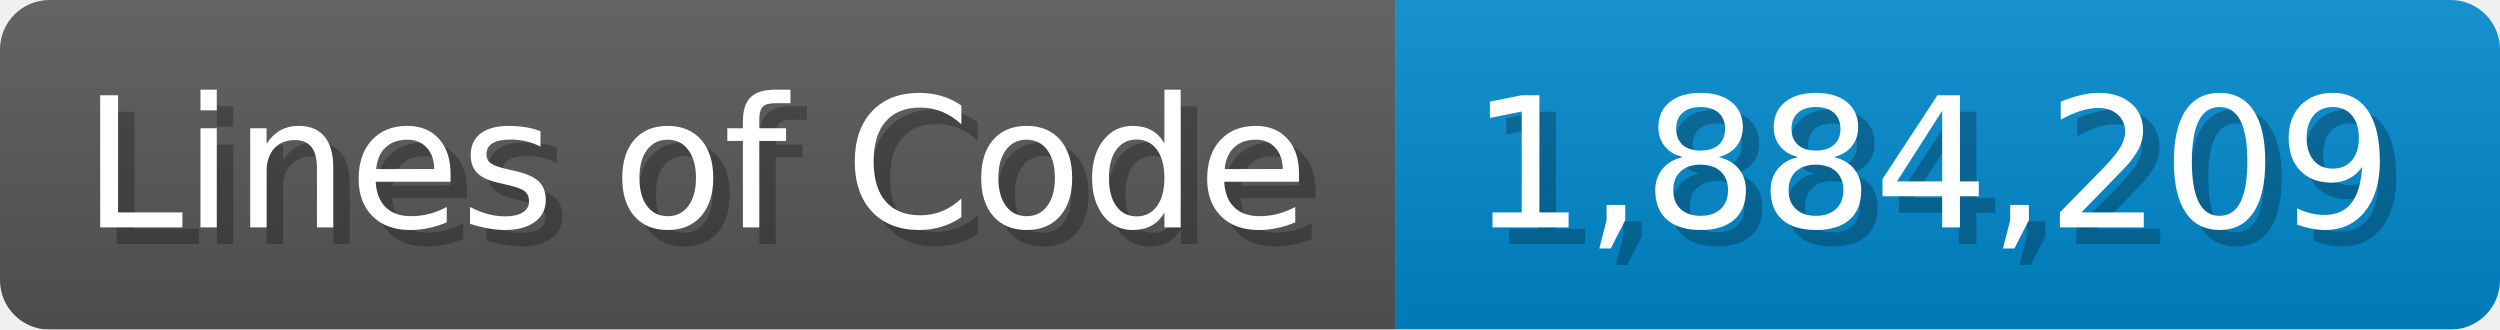
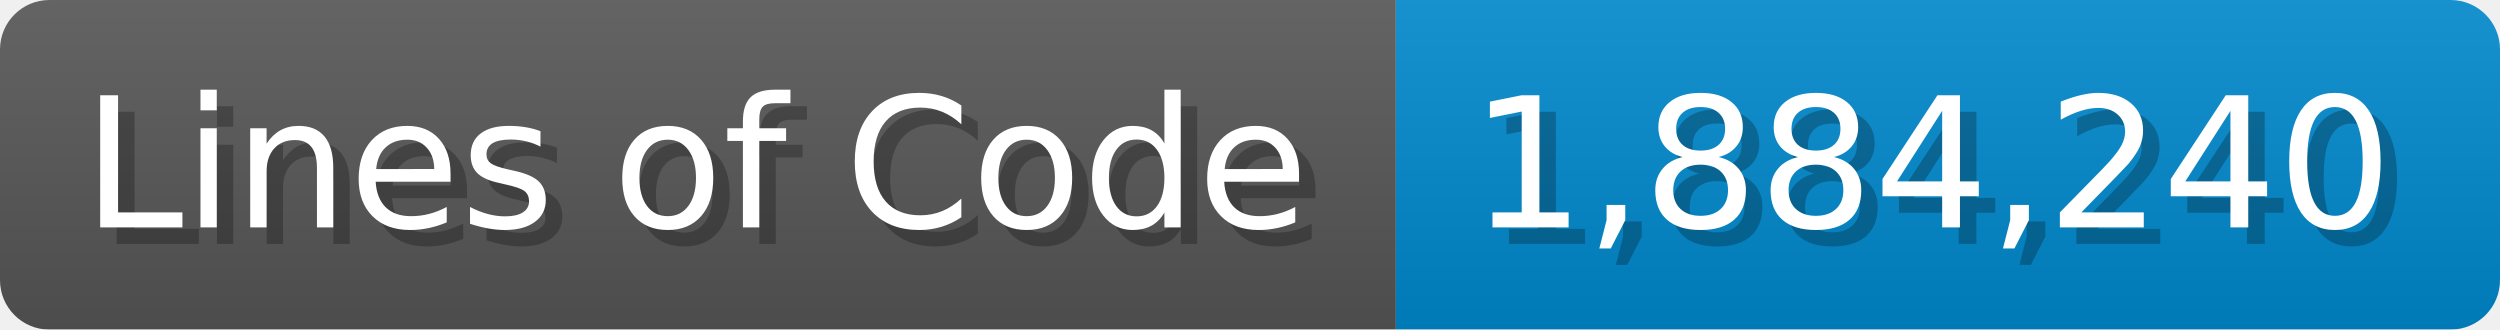
<svg xmlns="http://www.w3.org/2000/svg" width="151.7" height="20" viewBox="0 0 1517 200">
  <linearGradient id="a" x2="0" y2="100%">
    <stop offset="0" stop-opacity=".1" stop-color="#EEE" />
    <stop offset="1" stop-opacity=".1" />
  </linearGradient>
  <mask id="m">
    <rect width="1517" height="200" rx="30" fill="#FFF" />
  </mask>
  <g mask="url(#m)">
    <rect width="847" height="200" fill="#555" />
    <rect width="670" height="200" fill="#08C" x="847" />
    <rect width="1517" height="200" fill="url(#a)" />
  </g>
  <g fill="#fff" text-anchor="start" font-family="Verdana,DejaVu Sans,sans-serif" font-size="110">
    <text x="60" y="148" textLength="747" fill="#000" opacity="0.25">Lines of Code</text>
    <text x="50" y="138" textLength="747">Lines of Code</text>
-     <text x="902" y="148" textLength="570" fill="#000" opacity="0.25">1,884,209</text>
-     <text x="892" y="138" textLength="570">1,884,209</text>
+     <text x="902" y="148" textLength="570" fill="#000" opacity="0.25">1,884,240</text>
+     <text x="892" y="138" textLength="570">1,884,240</text>
  </g>
</svg>
